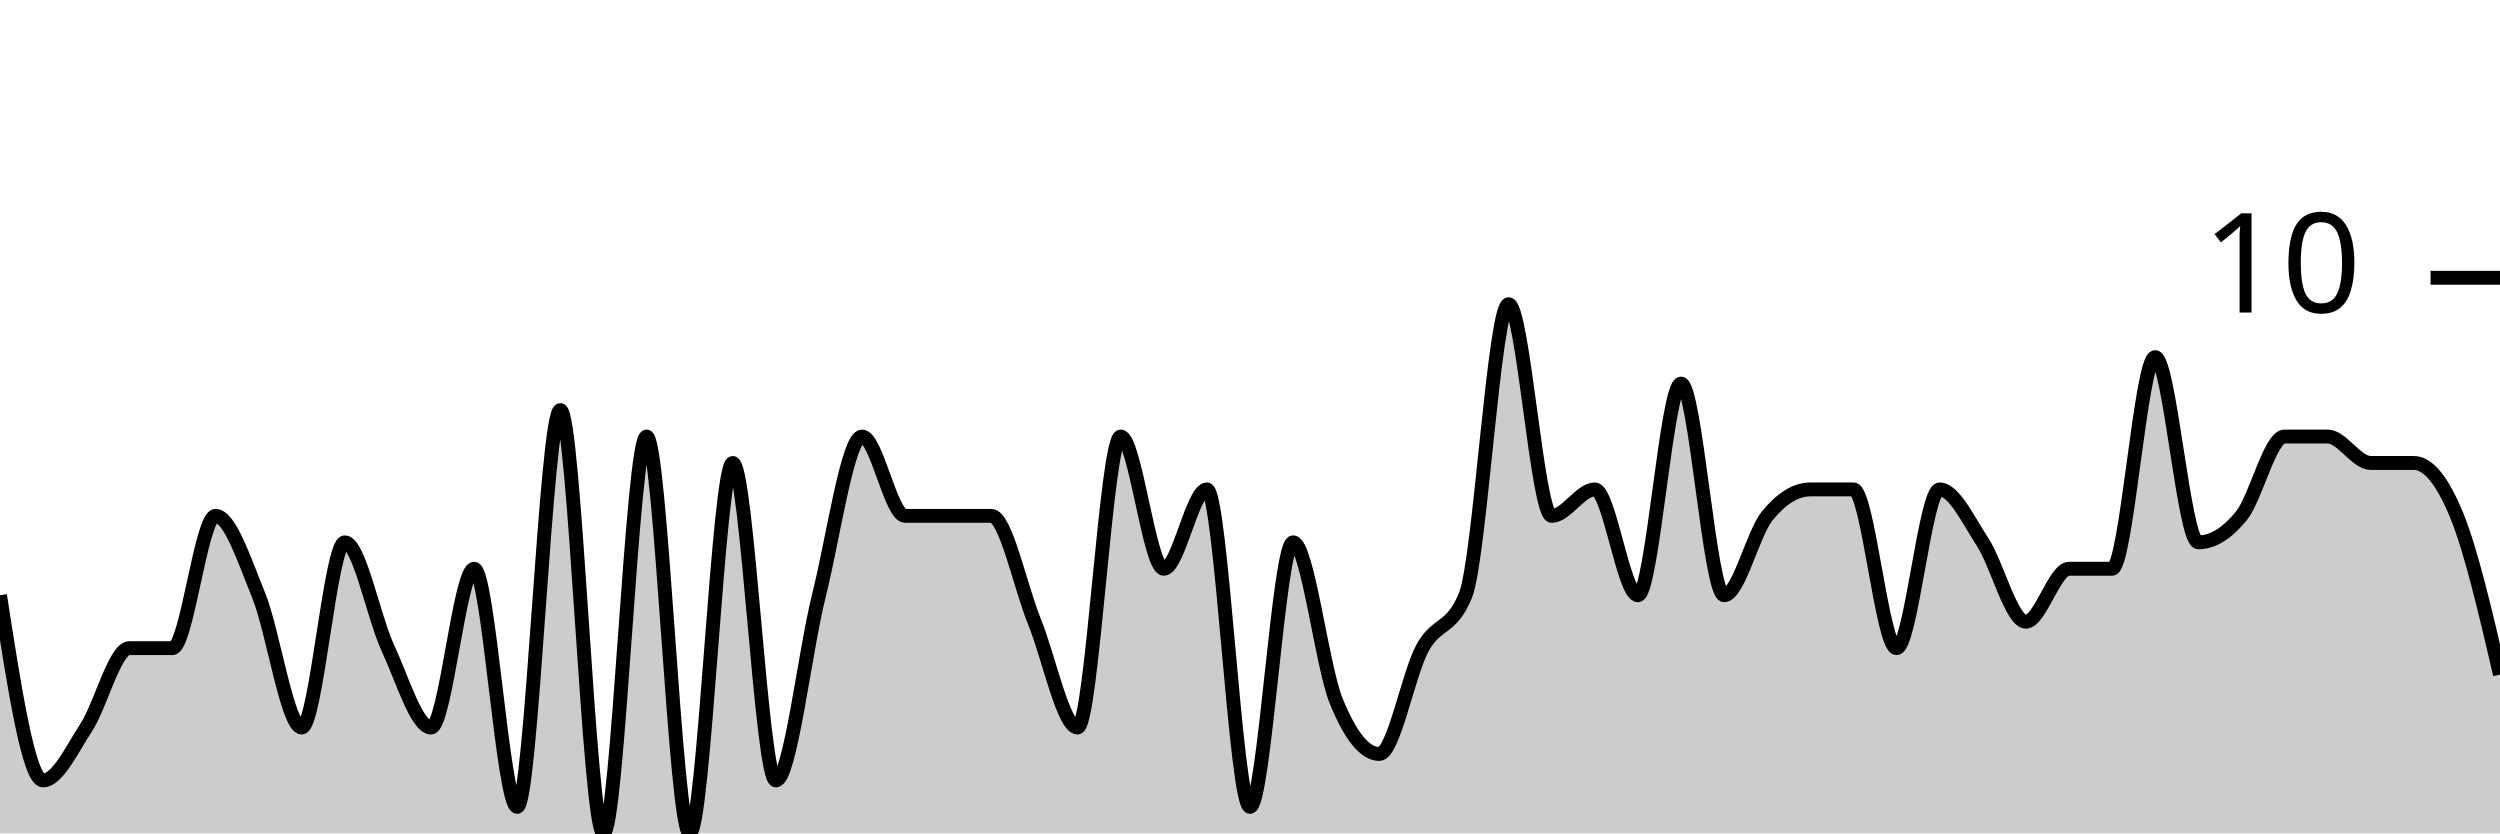
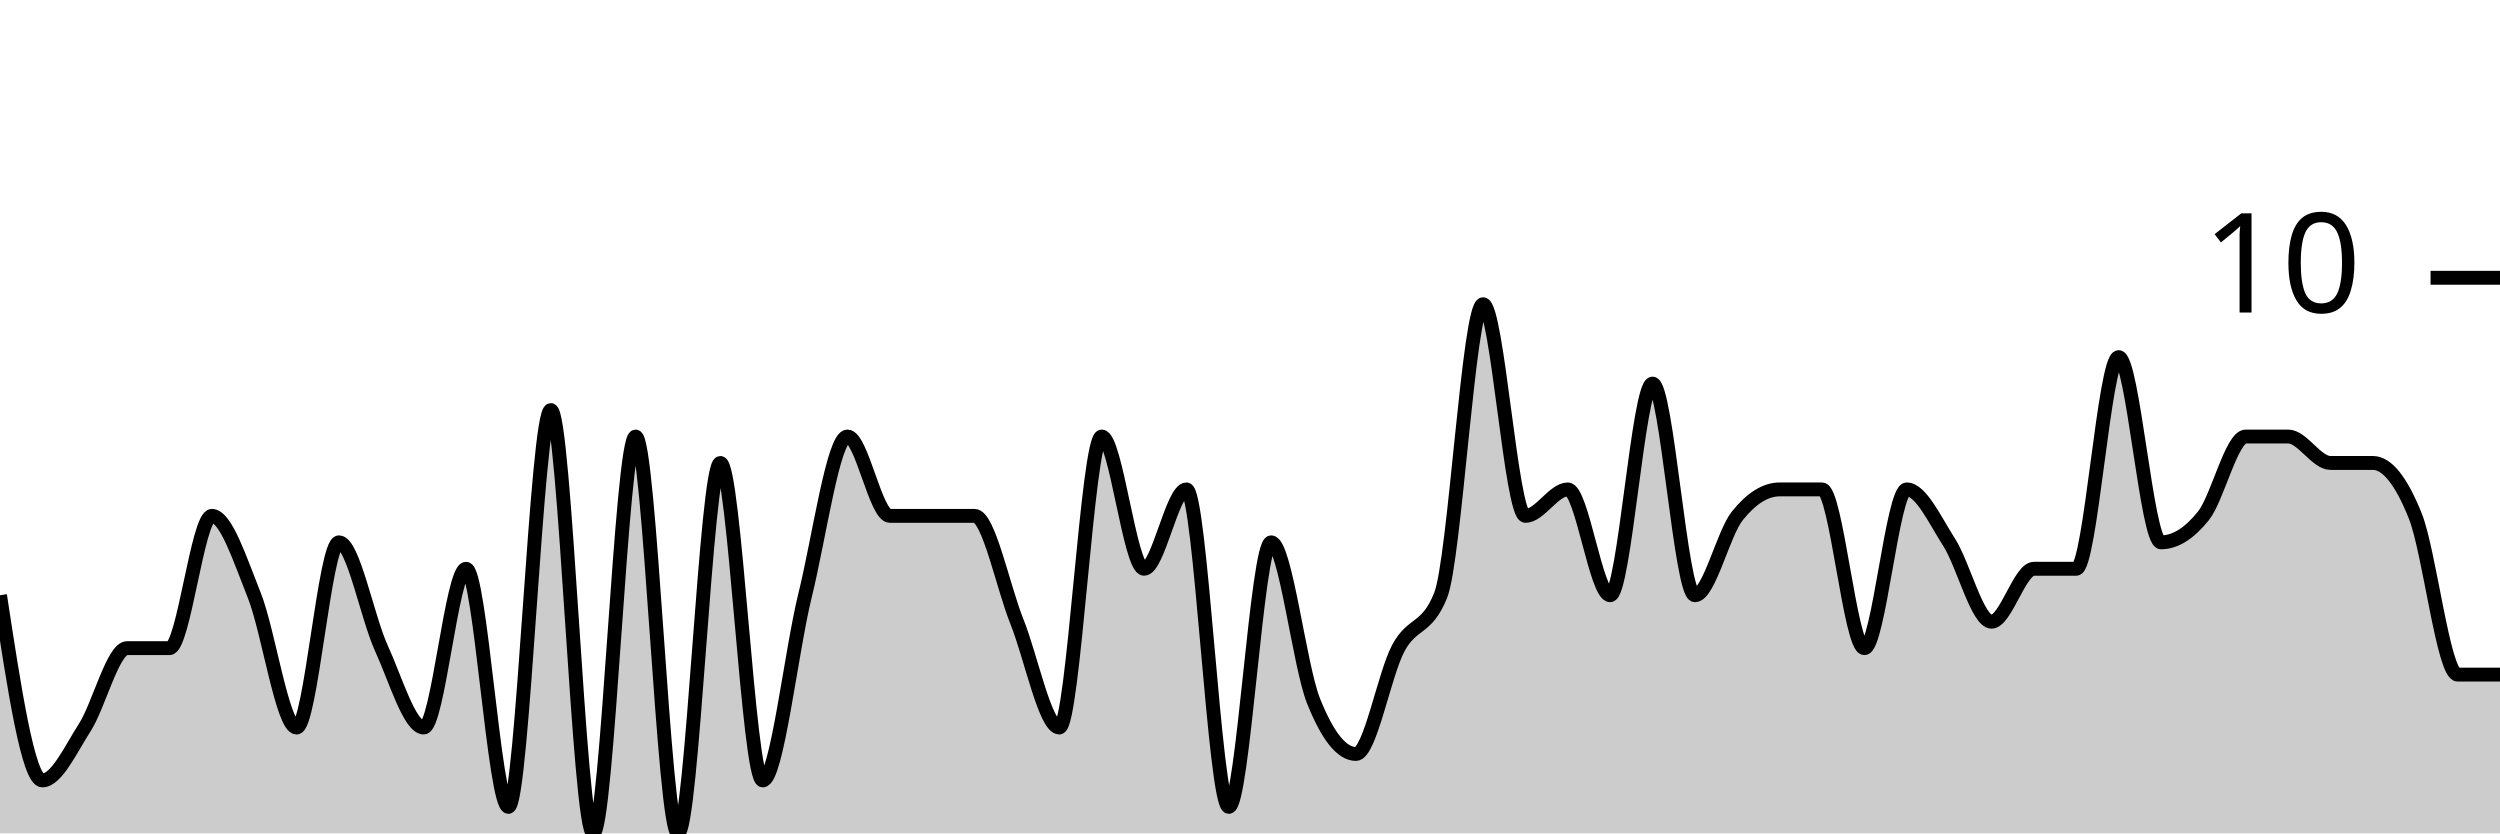
<svg xmlns="http://www.w3.org/2000/svg" viewBox="0 0 180 60">
  <g transform="translate(0,20)">
-     <path class="area" fill="rgba(0, 0, 0, 0.2)" d="M0,22.857C1.034,29.524,2.069,36.19,3.103,36.19C4.138,36.19,5.172,33.968,6.207,32.381C7.241,30.794,8.276,26.667,9.31,26.667C10.345,26.667,11.379,26.667,12.414,26.667C13.448,26.667,14.483,17.143,15.517,17.143C16.552,17.143,17.586,20.317,18.621,22.857C19.655,25.397,20.69,32.381,21.724,32.381C22.759,32.381,23.793,19.048,24.828,19.048C25.862,19.048,26.897,24.444,27.931,26.667C28.966,28.889,30,32.381,31.034,32.381C32.069,32.381,33.103,20.952,34.138,20.952C35.172,20.952,36.207,38.095,37.241,38.095C38.276,38.095,39.31,9.524,40.345,9.524C41.379,9.524,42.414,40,43.448,40C44.483,40,45.517,11.429,46.552,11.429C47.586,11.429,48.621,40,49.655,40C50.69,40,51.724,13.333,52.759,13.333C53.793,13.333,54.828,36.19,55.862,36.19C56.897,36.19,57.931,26.984,58.966,22.857C60,18.73,61.034,11.429,62.069,11.429C63.103,11.429,64.138,17.143,65.172,17.143C66.207,17.143,67.241,17.143,68.276,17.143C69.31,17.143,70.345,17.143,71.379,17.143C72.414,17.143,73.448,22.222,74.483,24.762C75.517,27.302,76.552,32.381,77.586,32.381C78.621,32.381,79.655,11.429,80.69,11.429C81.724,11.429,82.759,20.952,83.793,20.952C84.828,20.952,85.862,15.238,86.897,15.238C87.931,15.238,88.966,38.095,90,38.095C91.034,38.095,92.069,19.048,93.103,19.048C94.138,19.048,95.172,27.937,96.207,30.476C97.241,33.016,98.276,34.286,99.31,34.286C100.345,34.286,101.379,28.571,102.414,26.667C103.448,24.762,104.483,25.397,105.517,22.857C106.552,20.317,107.586,1.905,108.621,1.905C109.655,1.905,110.69,17.143,111.724,17.143C112.759,17.143,113.793,15.238,114.828,15.238C115.862,15.238,116.897,22.857,117.931,22.857C118.966,22.857,120,7.619,121.034,7.619C122.069,7.619,123.103,22.857,124.138,22.857C125.172,22.857,126.207,18.413,127.241,17.143C128.276,15.873,129.31,15.238,130.345,15.238C131.379,15.238,132.414,15.238,133.448,15.238C134.483,15.238,135.517,26.667,136.552,26.667C137.586,26.667,138.621,15.238,139.655,15.238C140.69,15.238,141.724,17.46,142.759,19.048C143.793,20.635,144.828,24.762,145.862,24.762C146.897,24.762,147.931,20.952,148.966,20.952C150,20.952,151.034,20.952,152.069,20.952C153.103,20.952,154.138,5.714,155.172,5.714C156.207,5.714,157.241,19.048,158.276,19.048C159.31,19.048,160.345,18.413,161.379,17.143C162.414,15.873,163.448,11.429,164.483,11.429C165.517,11.429,166.552,11.429,167.586,11.429C168.621,11.429,169.655,13.333,170.69,13.333C171.724,13.333,172.759,13.333,173.793,13.333C174.828,13.333,175.862,14.603,176.897,17.143C177.931,19.683,178.966,24.127,180,28.571L180,40C178.966,40,177.931,40,176.897,40C175.862,40,174.828,40,173.793,40C172.759,40,171.724,40,170.69,40C169.655,40,168.621,40,167.586,40C166.552,40,165.517,40,164.483,40C163.448,40,162.414,40,161.379,40C160.345,40,159.31,40,158.276,40C157.241,40,156.207,40,155.172,40C154.138,40,153.103,40,152.069,40C151.034,40,150,40,148.966,40C147.931,40,146.897,40,145.862,40C144.828,40,143.793,40,142.759,40C141.724,40,140.69,40,139.655,40C138.621,40,137.586,40,136.552,40C135.517,40,134.483,40,133.448,40C132.414,40,131.379,40,130.345,40C129.31,40,128.276,40,127.241,40C126.207,40,125.172,40,124.138,40C123.103,40,122.069,40,121.034,40C120,40,118.966,40,117.931,40C116.897,40,115.862,40,114.828,40C113.793,40,112.759,40,111.724,40C110.69,40,109.655,40,108.621,40C107.586,40,106.552,40,105.517,40C104.483,40,103.448,40,102.414,40C101.379,40,100.345,40,99.31,40C98.276,40,97.241,40,96.207,40C95.172,40,94.138,40,93.103,40C92.069,40,91.034,40,90,40C88.966,40,87.931,40,86.897,40C85.862,40,84.828,40,83.793,40C82.759,40,81.724,40,80.69,40C79.655,40,78.621,40,77.586,40C76.552,40,75.517,40,74.483,40C73.448,40,72.414,40,71.379,40C70.345,40,69.31,40,68.276,40C67.241,40,66.207,40,65.172,40C64.138,40,63.103,40,62.069,40C61.034,40,60,40,58.966,40C57.931,40,56.897,40,55.862,40C54.828,40,53.793,40,52.759,40C51.724,40,50.69,40,49.655,40C48.621,40,47.586,40,46.552,40C45.517,40,44.483,40,43.448,40C42.414,40,41.379,40,40.345,40C39.31,40,38.276,40,37.241,40C36.207,40,35.172,40,34.138,40C33.103,40,32.069,40,31.034,40C30,40,28.966,40,27.931,40C26.897,40,25.862,40,24.828,40C23.793,40,22.759,40,21.724,40C20.69,40,19.655,40,18.621,40C17.586,40,16.552,40,15.517,40C14.483,40,13.448,40,12.414,40C11.379,40,10.345,40,9.31,40C8.276,40,7.241,40,6.207,40C5.172,40,4.138,40,3.103,40C2.069,40,1.034,40,0,40Z" />
-     <path class="line" stroke="black" fill="none" d="M0,22.857C1.034,29.524,2.069,36.19,3.103,36.19C4.138,36.19,5.172,33.968,6.207,32.381C7.241,30.794,8.276,26.667,9.31,26.667C10.345,26.667,11.379,26.667,12.414,26.667C13.448,26.667,14.483,17.143,15.517,17.143C16.552,17.143,17.586,20.317,18.621,22.857C19.655,25.397,20.69,32.381,21.724,32.381C22.759,32.381,23.793,19.048,24.828,19.048C25.862,19.048,26.897,24.444,27.931,26.667C28.966,28.889,30,32.381,31.034,32.381C32.069,32.381,33.103,20.952,34.138,20.952C35.172,20.952,36.207,38.095,37.241,38.095C38.276,38.095,39.31,9.524,40.345,9.524C41.379,9.524,42.414,40,43.448,40C44.483,40,45.517,11.429,46.552,11.429C47.586,11.429,48.621,40,49.655,40C50.69,40,51.724,13.333,52.759,13.333C53.793,13.333,54.828,36.19,55.862,36.19C56.897,36.19,57.931,26.984,58.966,22.857C60,18.73,61.034,11.429,62.069,11.429C63.103,11.429,64.138,17.143,65.172,17.143C66.207,17.143,67.241,17.143,68.276,17.143C69.31,17.143,70.345,17.143,71.379,17.143C72.414,17.143,73.448,22.222,74.483,24.762C75.517,27.302,76.552,32.381,77.586,32.381C78.621,32.381,79.655,11.429,80.69,11.429C81.724,11.429,82.759,20.952,83.793,20.952C84.828,20.952,85.862,15.238,86.897,15.238C87.931,15.238,88.966,38.095,90,38.095C91.034,38.095,92.069,19.048,93.103,19.048C94.138,19.048,95.172,27.937,96.207,30.476C97.241,33.016,98.276,34.286,99.31,34.286C100.345,34.286,101.379,28.571,102.414,26.667C103.448,24.762,104.483,25.397,105.517,22.857C106.552,20.317,107.586,1.905,108.621,1.905C109.655,1.905,110.69,17.143,111.724,17.143C112.759,17.143,113.793,15.238,114.828,15.238C115.862,15.238,116.897,22.857,117.931,22.857C118.966,22.857,120,7.619,121.034,7.619C122.069,7.619,123.103,22.857,124.138,22.857C125.172,22.857,126.207,18.413,127.241,17.143C128.276,15.873,129.31,15.238,130.345,15.238C131.379,15.238,132.414,15.238,133.448,15.238C134.483,15.238,135.517,26.667,136.552,26.667C137.586,26.667,138.621,15.238,139.655,15.238C140.69,15.238,141.724,17.46,142.759,19.048C143.793,20.635,144.828,24.762,145.862,24.762C146.897,24.762,147.931,20.952,148.966,20.952C150,20.952,151.034,20.952,152.069,20.952C153.103,20.952,154.138,5.714,155.172,5.714C156.207,5.714,157.241,19.048,158.276,19.048C159.31,19.048,160.345,18.413,161.379,17.143C162.414,15.873,163.448,11.429,164.483,11.429C165.517,11.429,166.552,11.429,167.586,11.429C168.621,11.429,169.655,13.333,170.69,13.333C171.724,13.333,172.759,13.333,173.793,13.333C174.828,13.333,175.862,14.603,176.897,17.143C177.931,19.683,178.966,24.127,180,28.571" />
+     <path class="area" fill="rgba(0, 0, 0, 0.2)" d="M0,22.857C1.017,29.524,2.034,36.19,3.051,36.19C4.068,36.19,5.085,33.968,6.102,32.381C7.119,30.794,8.136,26.667,9.153,26.667C10.169,26.667,11.186,26.667,12.203,26.667C13.22,26.667,14.237,17.143,15.254,17.143C16.271,17.143,17.288,20.317,18.305,22.857C19.322,25.397,20.339,32.381,21.356,32.381C22.373,32.381,23.39,19.048,24.407,19.048C25.424,19.048,26.441,24.444,27.458,26.667C28.475,28.889,29.492,32.381,30.508,32.381C31.525,32.381,32.542,20.952,33.559,20.952C34.576,20.952,35.593,38.095,36.61,38.095C37.627,38.095,38.644,9.524,39.661,9.524C40.678,9.524,41.695,40,42.712,40C43.729,40,44.746,11.429,45.763,11.429C46.78,11.429,47.797,40,48.814,40C49.831,40,50.847,13.333,51.864,13.333C52.881,13.333,53.898,36.19,54.915,36.19C55.932,36.19,56.949,26.984,57.966,22.857C58.983,18.73,60,11.429,61.017,11.429C62.034,11.429,63.051,17.143,64.068,17.143C65.085,17.143,66.102,17.143,67.119,17.143C68.136,17.143,69.153,17.143,70.169,17.143C71.186,17.143,72.203,22.222,73.22,24.762C74.237,27.302,75.254,32.381,76.271,32.381C77.288,32.381,78.305,11.429,79.322,11.429C80.339,11.429,81.356,20.952,82.373,20.952C83.39,20.952,84.407,15.238,85.424,15.238C86.441,15.238,87.458,38.095,88.475,38.095C89.492,38.095,90.508,19.048,91.525,19.048C92.542,19.048,93.559,27.937,94.576,30.476C95.593,33.016,96.61,34.286,97.627,34.286C98.644,34.286,99.661,28.571,100.678,26.667C101.695,24.762,102.712,25.397,103.729,22.857C104.746,20.317,105.763,1.905,106.78,1.905C107.797,1.905,108.814,17.143,109.831,17.143C110.847,17.143,111.864,15.238,112.881,15.238C113.898,15.238,114.915,22.857,115.932,22.857C116.949,22.857,117.966,7.619,118.983,7.619C120,7.619,121.017,22.857,122.034,22.857C123.051,22.857,124.068,18.413,125.085,17.143C126.102,15.873,127.119,15.238,128.136,15.238C129.153,15.238,130.169,15.238,131.186,15.238C132.203,15.238,133.22,26.667,134.237,26.667C135.254,26.667,136.271,15.238,137.288,15.238C138.305,15.238,139.322,17.46,140.339,19.048C141.356,20.635,142.373,24.762,143.39,24.762C144.407,24.762,145.424,20.952,146.441,20.952C147.458,20.952,148.475,20.952,149.492,20.952C150.508,20.952,151.525,5.714,152.542,5.714C153.559,5.714,154.576,19.048,155.593,19.048C156.61,19.048,157.627,18.413,158.644,17.143C159.661,15.873,160.678,11.429,161.695,11.429C162.712,11.429,163.729,11.429,164.746,11.429C165.763,11.429,166.78,13.333,167.797,13.333C168.814,13.333,169.831,13.333,170.847,13.333C171.864,13.333,172.881,14.603,173.898,17.143C174.915,19.683,175.932,28.571,176.949,28.571C177.966,28.571,178.983,28.571,180,28.571L180,40C178.983,40,177.966,40,176.949,40C175.932,40,174.915,40,173.898,40C172.881,40,171.864,40,170.847,40C169.831,40,168.814,40,167.797,40C166.78,40,165.763,40,164.746,40C163.729,40,162.712,40,161.695,40C160.678,40,159.661,40,158.644,40C157.627,40,156.61,40,155.593,40C154.576,40,153.559,40,152.542,40C151.525,40,150.508,40,149.492,40C148.475,40,147.458,40,146.441,40C145.424,40,144.407,40,143.39,40C142.373,40,141.356,40,140.339,40C139.322,40,138.305,40,137.288,40C136.271,40,135.254,40,134.237,40C133.22,40,132.203,40,131.186,40C130.169,40,129.153,40,128.136,40C127.119,40,126.102,40,125.085,40C124.068,40,123.051,40,122.034,40C121.017,40,120,40,118.983,40C117.966,40,116.949,40,115.932,40C114.915,40,113.898,40,112.881,40C111.864,40,110.847,40,109.831,40C108.814,40,107.797,40,106.78,40C105.763,40,104.746,40,103.729,40C102.712,40,101.695,40,100.678,40C99.661,40,98.644,40,97.627,40C96.61,40,95.593,40,94.576,40C93.559,40,92.542,40,91.525,40C90.508,40,89.492,40,88.475,40C87.458,40,86.441,40,85.424,40C84.407,40,83.39,40,82.373,40C81.356,40,80.339,40,79.322,40C78.305,40,77.288,40,76.271,40C75.254,40,74.237,40,73.22,40C72.203,40,71.186,40,70.169,40C69.153,40,68.136,40,67.119,40C66.102,40,65.085,40,64.068,40C63.051,40,62.034,40,61.017,40C60,40,58.983,40,57.966,40C56.949,40,55.932,40,54.915,40C53.898,40,52.881,40,51.864,40C50.847,40,49.831,40,48.814,40C47.797,40,46.78,40,45.763,40C44.746,40,43.729,40,42.712,40C41.695,40,40.678,40,39.661,40C38.644,40,37.627,40,36.61,40C35.593,40,34.576,40,33.559,40C32.542,40,31.525,40,30.508,40C29.492,40,28.475,40,27.458,40C26.441,40,25.424,40,24.407,40C23.39,40,22.373,40,21.356,40C20.339,40,19.322,40,18.305,40C17.288,40,16.271,40,15.254,40C14.237,40,13.22,40,12.203,40C11.186,40,10.169,40,9.153,40C8.136,40,7.119,40,6.102,40C5.085,40,4.068,40,3.051,40C2.034,40,1.017,40,0,40Z" />
+     <path class="line" stroke="black" fill="none" d="M0,22.857C1.017,29.524,2.034,36.19,3.051,36.19C4.068,36.19,5.085,33.968,6.102,32.381C7.119,30.794,8.136,26.667,9.153,26.667C10.169,26.667,11.186,26.667,12.203,26.667C13.22,26.667,14.237,17.143,15.254,17.143C16.271,17.143,17.288,20.317,18.305,22.857C19.322,25.397,20.339,32.381,21.356,32.381C22.373,32.381,23.39,19.048,24.407,19.048C25.424,19.048,26.441,24.444,27.458,26.667C28.475,28.889,29.492,32.381,30.508,32.381C31.525,32.381,32.542,20.952,33.559,20.952C34.576,20.952,35.593,38.095,36.61,38.095C37.627,38.095,38.644,9.524,39.661,9.524C40.678,9.524,41.695,40,42.712,40C43.729,40,44.746,11.429,45.763,11.429C46.78,11.429,47.797,40,48.814,40C49.831,40,50.847,13.333,51.864,13.333C52.881,13.333,53.898,36.19,54.915,36.19C55.932,36.19,56.949,26.984,57.966,22.857C58.983,18.73,60,11.429,61.017,11.429C62.034,11.429,63.051,17.143,64.068,17.143C65.085,17.143,66.102,17.143,67.119,17.143C68.136,17.143,69.153,17.143,70.169,17.143C71.186,17.143,72.203,22.222,73.22,24.762C74.237,27.302,75.254,32.381,76.271,32.381C77.288,32.381,78.305,11.429,79.322,11.429C80.339,11.429,81.356,20.952,82.373,20.952C83.39,20.952,84.407,15.238,85.424,15.238C86.441,15.238,87.458,38.095,88.475,38.095C89.492,38.095,90.508,19.048,91.525,19.048C92.542,19.048,93.559,27.937,94.576,30.476C95.593,33.016,96.61,34.286,97.627,34.286C98.644,34.286,99.661,28.571,100.678,26.667C101.695,24.762,102.712,25.397,103.729,22.857C104.746,20.317,105.763,1.905,106.78,1.905C107.797,1.905,108.814,17.143,109.831,17.143C110.847,17.143,111.864,15.238,112.881,15.238C113.898,15.238,114.915,22.857,115.932,22.857C116.949,22.857,117.966,7.619,118.983,7.619C120,7.619,121.017,22.857,122.034,22.857C123.051,22.857,124.068,18.413,125.085,17.143C126.102,15.873,127.119,15.238,128.136,15.238C129.153,15.238,130.169,15.238,131.186,15.238C132.203,15.238,133.22,26.667,134.237,26.667C135.254,26.667,136.271,15.238,137.288,15.238C138.305,15.238,139.322,17.46,140.339,19.048C141.356,20.635,142.373,24.762,143.39,24.762C144.407,24.762,145.424,20.952,146.441,20.952C147.458,20.952,148.475,20.952,149.492,20.952C150.508,20.952,151.525,5.714,152.542,5.714C153.559,5.714,154.576,19.048,155.593,19.048C156.61,19.048,157.627,18.413,158.644,17.143C159.661,15.873,160.678,11.429,161.695,11.429C162.712,11.429,163.729,11.429,164.746,11.429C165.763,11.429,166.78,13.333,167.797,13.333C168.814,13.333,169.831,13.333,170.847,13.333C171.864,13.333,172.881,14.603,173.898,17.143C174.915,19.683,175.932,28.571,176.949,28.571C177.966,28.571,178.983,28.571,180,28.571" />
    <path class="axis-ceiling" stroke-width="1" stroke="black" fill="none" d="M175,0L180,0" />
    <text class="axis-ceiling-label" font-family="sans-serif" text-anchor="end" font-size="10px" x="170" y="2.5">10</text>
  </g>
</svg>
